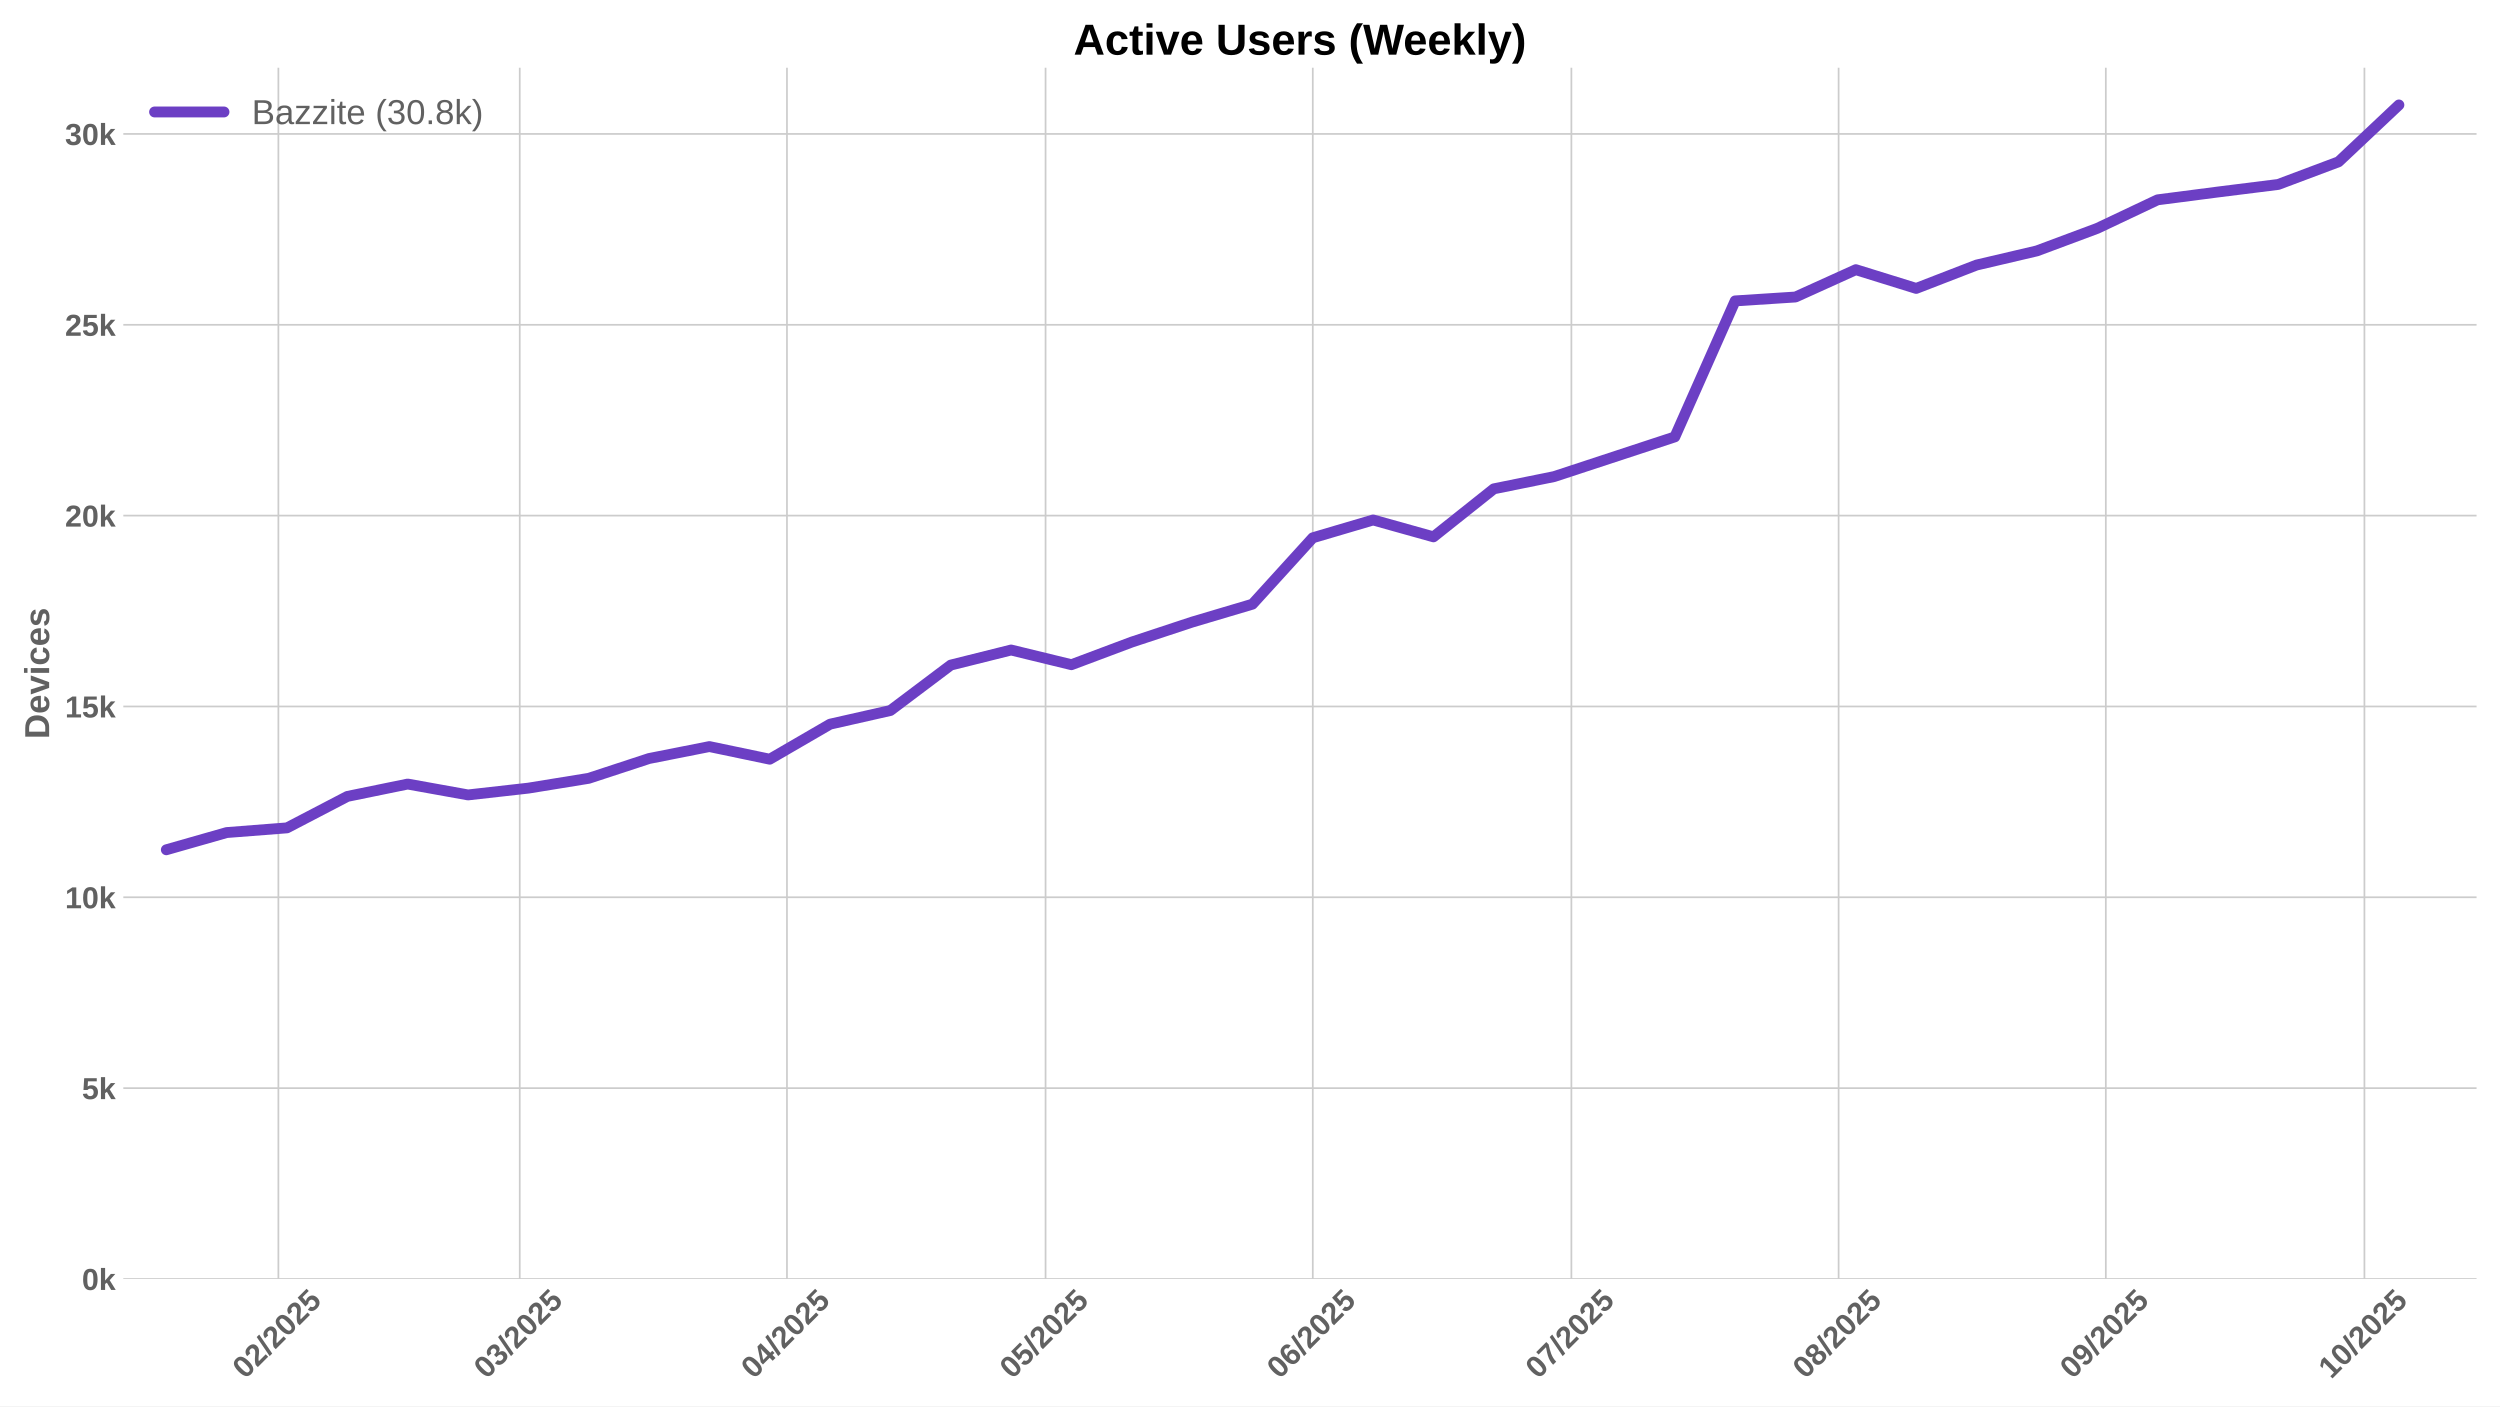
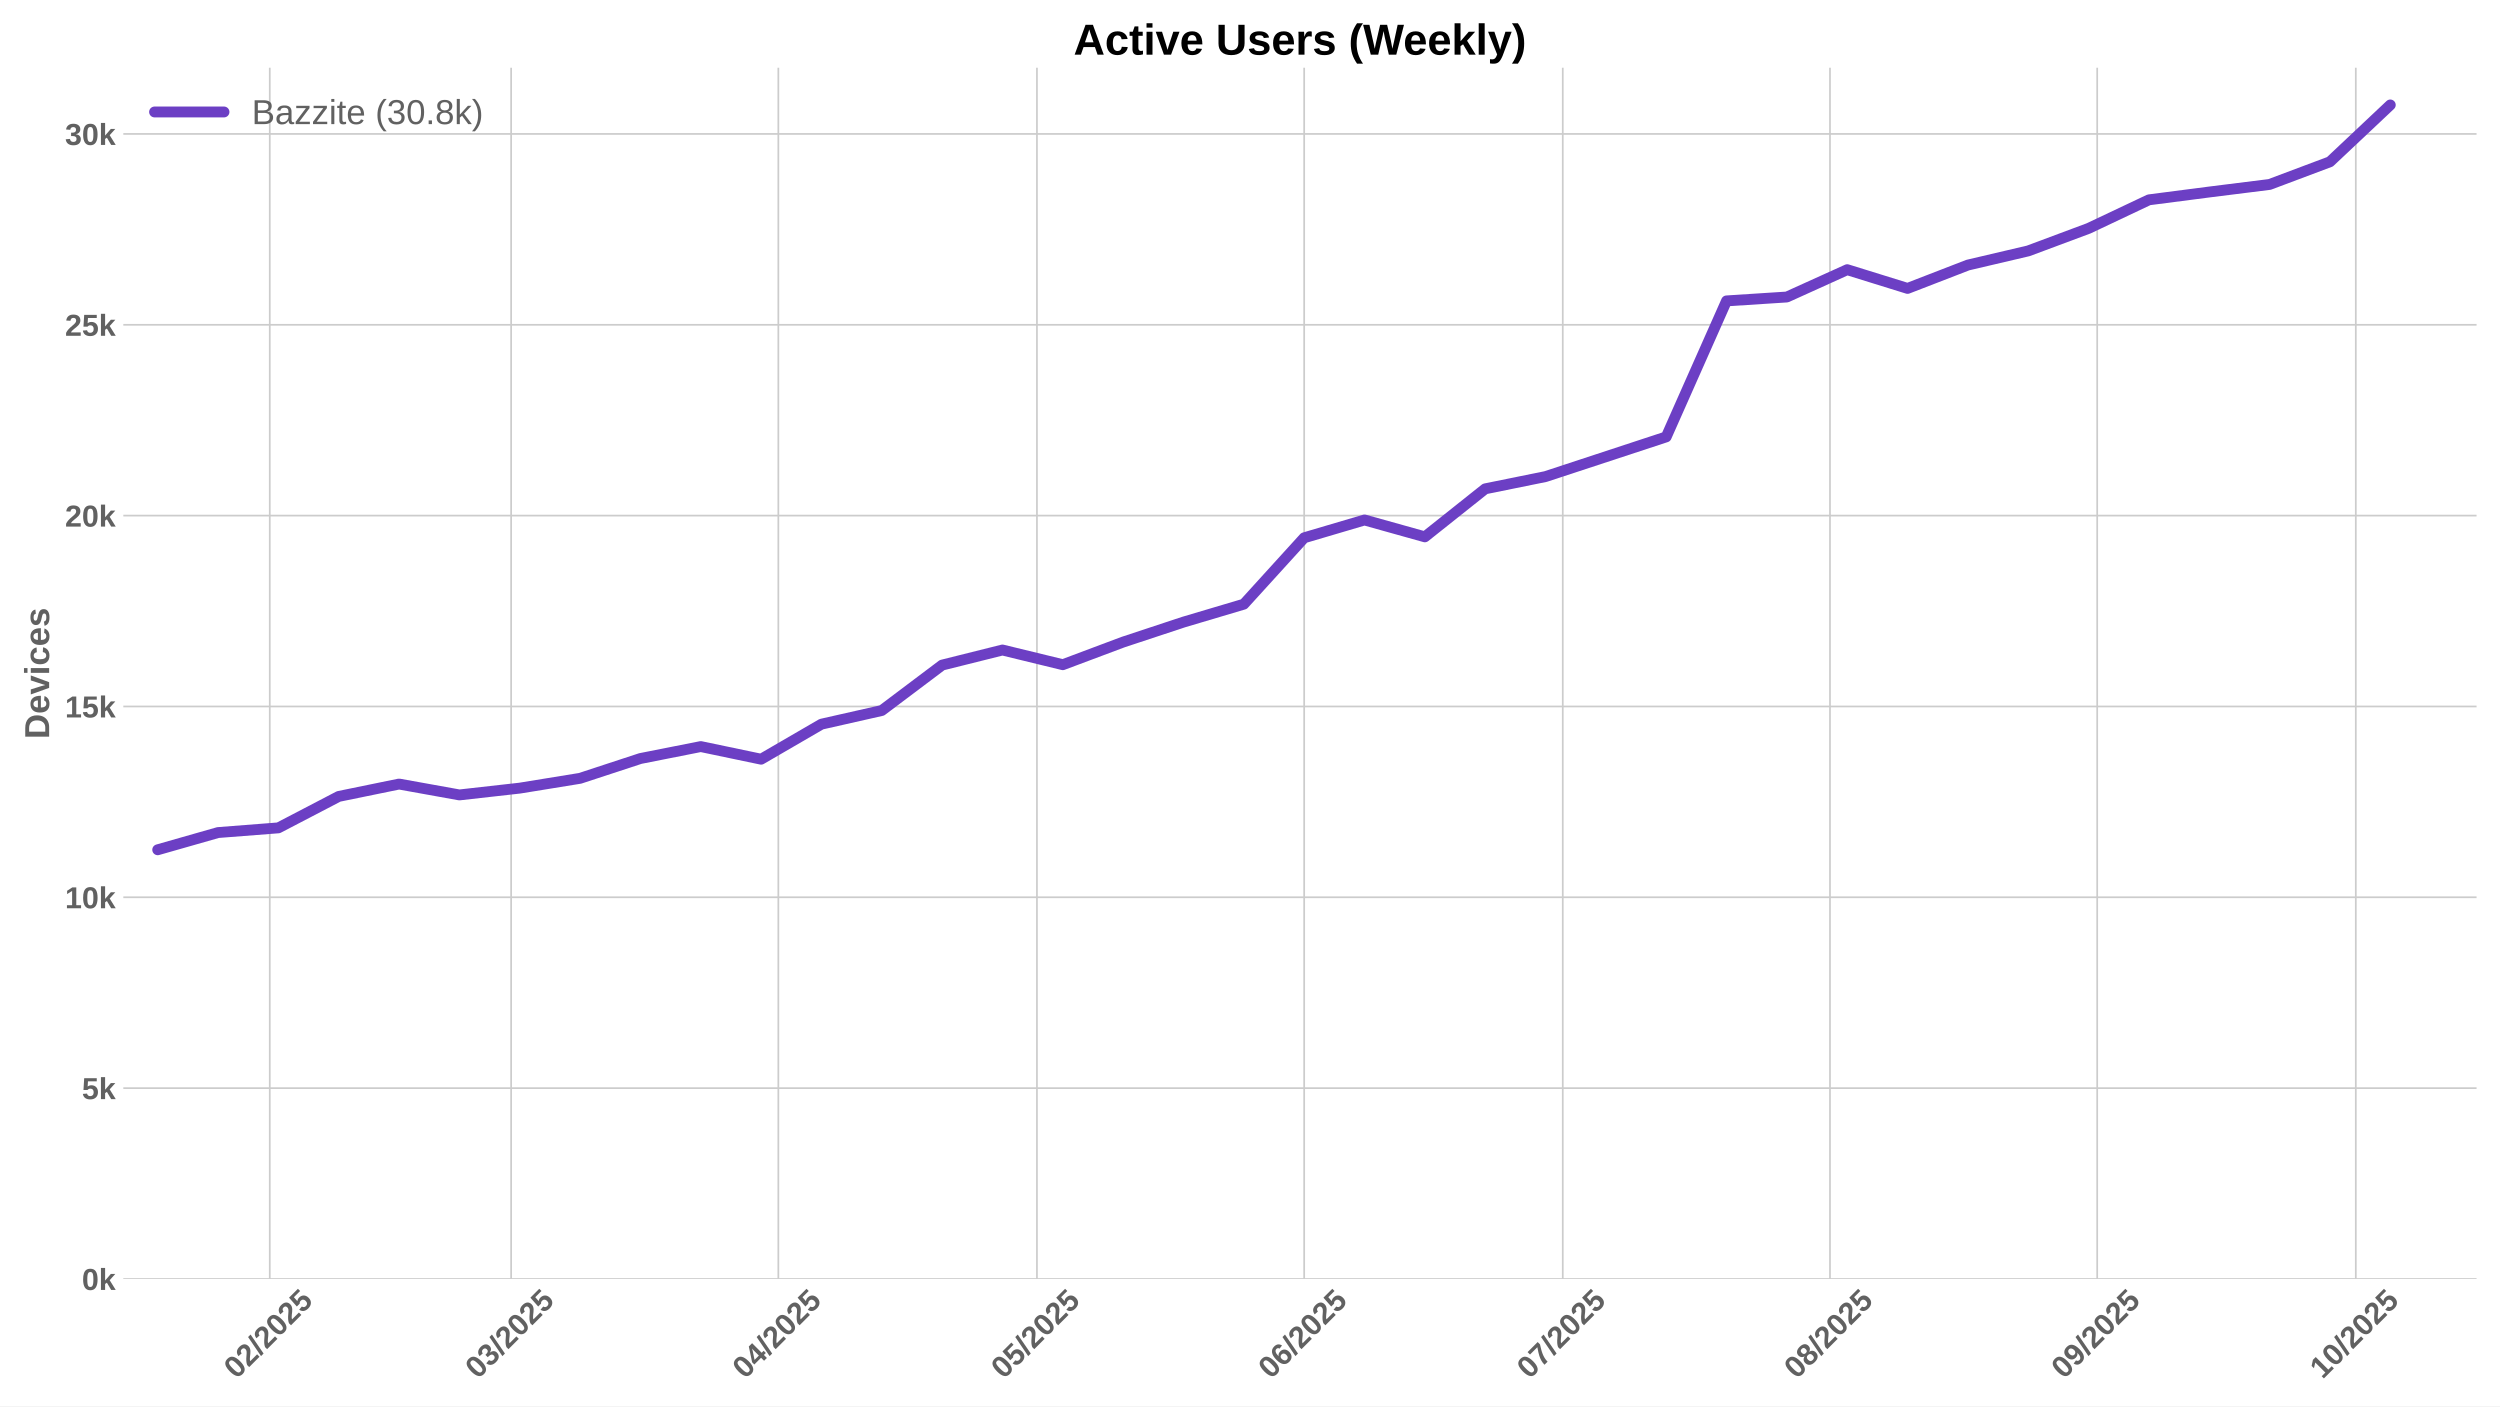
<svg xmlns="http://www.w3.org/2000/svg" xmlns:xlink="http://www.w3.org/1999/xlink" width="1152pt" height="648pt" viewBox="0 0 1152 648" version="1.1">
  <defs>
    <style type="text/css">*{stroke-linejoin: round; stroke-linecap: butt}</style>
  </defs>
  <g id="figure_1">
    <g id="patch_1">
      <path d="M 0 648  L 1152 648  L 1152 0  L 0 0  z " style="fill: #ffffff" />
    </g>
    <g id="axes_1">
      <g id="patch_2">
        <path d="M 56.82 589.343  L 1141.2 589.343  L 1141.2 31.2  L 56.82 31.2  z " style="fill: #ffffff" />
      </g>
      <g id="matplotlib.axis_1">
        <g id="xtick_1">
          <g id="line2d_1">
-             <path d="M 128.281 589.343  L 128.281 31.2  " clip-path="url(#pcdac3dd613)" style="fill: none; stroke: #cccccc; stroke-width: 0.8; stroke-linecap: round" />
+             <path d="M 124.308 589.343  L 124.308 31.2  " clip-path="url(#p6109879a67)" style="fill: none; stroke: #cccccc; stroke-width: 0.8; stroke-linecap: round" />
          </g>
          <g id="line2d_2" />
          <g id="text_1">
-             <g style="fill: #616161" transform="translate(112.9504 635.7977) rotate(-45) scale(0.14 -0.14)">
+             <g style="fill: #616161" transform="translate(108.9776 635.7977) rotate(-45) scale(0.14 -0.14)">
              <defs>
                <path id="LiberationSans-Bold-30" d="M 3297 2203  Q 3297 1088 2914 512  Q 2531 -63 1766 -63  Q 253 -63 253 2203  Q 253 2994 418 3494  Q 584 3994 915 4231  Q 1247 4469 1791 4469  Q 2572 4469 2934 3903  Q 3297 3338 3297 2203  z M 2416 2203  Q 2416 2813 2356 3150  Q 2297 3488 2165 3634  Q 2034 3781 1784 3781  Q 1519 3781 1383 3632  Q 1247 3484 1189 3148  Q 1131 2813 1131 2203  Q 1131 1600 1192 1261  Q 1253 922 1386 775  Q 1519 628 1772 628  Q 2022 628 2158 783  Q 2294 938 2355 1278  Q 2416 1619 2416 2203  z " transform="scale(0.015625)" />
                <path id="LiberationSans-Bold-32" d="M 222 0  L 222 609  Q 394 988 711 1347  Q 1028 1706 1509 2097  Q 1972 2472 2158 2715  Q 2344 2959 2344 3194  Q 2344 3769 1766 3769  Q 1484 3769 1336 3617  Q 1188 3466 1144 3163  L 259 3213  Q 334 3825 717 4147  Q 1100 4469 1759 4469  Q 2472 4469 2853 4144  Q 3234 3819 3234 3231  Q 3234 2922 3112 2672  Q 2991 2422 2800 2211  Q 2609 2000 2376 1815  Q 2144 1631 1925 1456  Q 1706 1281 1526 1103  Q 1347 925 1259 722  L 3303 722  L 3303 0  L 222 0  z " transform="scale(0.015625)" />
                <path id="LiberationSans-Bold-2f" d="M 63 -128  L 972 4638  L 1716 4638  L 822 -128  L 63 -128  z " transform="scale(0.015625)" />
                <path id="LiberationSans-Bold-35" d="M 3381 1466  Q 3381 766 2945 351  Q 2509 -63 1750 -63  Q 1088 -63 689 235  Q 291 534 197 1100  L 1075 1172  Q 1144 891 1319 762  Q 1494 634 1759 634  Q 2088 634 2283 843  Q 2478 1053 2478 1447  Q 2478 1794 2293 2001  Q 2109 2209 1778 2209  Q 1413 2209 1181 1925  L 325 1925  L 478 4403  L 3125 4403  L 3125 3750  L 1275 3750  L 1203 2638  Q 1522 2919 2000 2919  Q 2628 2919 3004 2528  Q 3381 2138 3381 1466  z " transform="scale(0.015625)" />
              </defs>
              <use xlink:href="#LiberationSans-Bold-30" />
              <use xlink:href="#LiberationSans-Bold-32" transform="translate(55.61523 0)" />
              <use xlink:href="#LiberationSans-Bold-2f" transform="translate(111.2305 0)" />
              <use xlink:href="#LiberationSans-Bold-32" transform="translate(139.0137 0)" />
              <use xlink:href="#LiberationSans-Bold-30" transform="translate(194.6289 0)" />
              <use xlink:href="#LiberationSans-Bold-32" transform="translate(250.2441 0)" />
              <use xlink:href="#LiberationSans-Bold-35" transform="translate(305.8594 0)" />
            </g>
          </g>
        </g>
        <g id="xtick_2">
          <g id="line2d_3">
-             <path d="M 239.499 589.343  L 239.499 31.2  " clip-path="url(#pcdac3dd613)" style="fill: none; stroke: #cccccc; stroke-width: 0.8; stroke-linecap: round" />
+             <path d="M 235.526 589.343  L 235.526 31.2  " clip-path="url(#p6109879a67)" style="fill: none; stroke: #cccccc; stroke-width: 0.8; stroke-linecap: round" />
          </g>
          <g id="line2d_4" />
          <g id="text_2">
-             <g style="fill: #616161" transform="translate(224.1688 635.7977) rotate(-45) scale(0.14 -0.14)">
+             <g style="fill: #616161" transform="translate(220.196 635.7977) rotate(-45) scale(0.14 -0.14)">
              <defs>
                <path id="LiberationSans-Bold-33" d="M 3328 1222  Q 3328 603 2922 265  Q 2516 -72 1766 -72  Q 1056 -72 637 254  Q 219 581 147 1197  L 1041 1275  Q 1125 641 1763 641  Q 2078 641 2253 797  Q 2428 953 2428 1275  Q 2428 1569 2215 1725  Q 2003 1881 1584 1881  L 1278 1881  L 1278 2591  L 1566 2591  Q 1944 2591 2134 2745  Q 2325 2900 2325 3188  Q 2325 3459 2173 3614  Q 2022 3769 1731 3769  Q 1459 3769 1292 3619  Q 1125 3469 1100 3194  L 222 3256  Q 291 3825 694 4147  Q 1097 4469 1747 4469  Q 2438 4469 2827 4158  Q 3216 3847 3216 3297  Q 3216 2884 2973 2618  Q 2731 2353 2275 2266  L 2275 2253  Q 2781 2194 3054 1920  Q 3328 1647 3328 1222  z " transform="scale(0.015625)" />
              </defs>
              <use xlink:href="#LiberationSans-Bold-30" />
              <use xlink:href="#LiberationSans-Bold-33" transform="translate(55.61523 0)" />
              <use xlink:href="#LiberationSans-Bold-2f" transform="translate(111.2305 0)" />
              <use xlink:href="#LiberationSans-Bold-32" transform="translate(139.0137 0)" />
              <use xlink:href="#LiberationSans-Bold-30" transform="translate(194.6289 0)" />
              <use xlink:href="#LiberationSans-Bold-32" transform="translate(250.2441 0)" />
              <use xlink:href="#LiberationSans-Bold-35" transform="translate(305.8594 0)" />
            </g>
          </g>
        </g>
        <g id="xtick_3">
          <g id="line2d_5">
-             <path d="M 362.634 589.343  L 362.634 31.2  " clip-path="url(#pcdac3dd613)" style="fill: none; stroke: #cccccc; stroke-width: 0.8; stroke-linecap: round" />
+             <path d="M 358.661 589.343  L 358.661 31.2  " clip-path="url(#p6109879a67)" style="fill: none; stroke: #cccccc; stroke-width: 0.8; stroke-linecap: round" />
          </g>
          <g id="line2d_6" />
          <g id="text_3">
-             <g style="fill: #616161" transform="translate(347.3036 635.7977) rotate(-45) scale(0.14 -0.14)">
+             <g style="fill: #616161" transform="translate(343.3307 635.7977) rotate(-45) scale(0.14 -0.14)">
              <defs>
                <path id="LiberationSans-Bold-34" d="M 2938 897  L 2938 0  L 2100 0  L 2100 897  L 97 897  L 97 1556  L 1956 4403  L 2938 4403  L 2938 1550  L 3525 1550  L 3525 897  L 2938 897  z M 2100 2991  Q 2100 3159 2111 3356  Q 2122 3553 2128 3609  Q 2047 3434 1834 3103  L 813 1550  L 2100 1550  L 2100 2991  z " transform="scale(0.015625)" />
              </defs>
              <use xlink:href="#LiberationSans-Bold-30" />
              <use xlink:href="#LiberationSans-Bold-34" transform="translate(55.61523 0)" />
              <use xlink:href="#LiberationSans-Bold-2f" transform="translate(111.2305 0)" />
              <use xlink:href="#LiberationSans-Bold-32" transform="translate(139.0137 0)" />
              <use xlink:href="#LiberationSans-Bold-30" transform="translate(194.6289 0)" />
              <use xlink:href="#LiberationSans-Bold-32" transform="translate(250.2441 0)" />
              <use xlink:href="#LiberationSans-Bold-35" transform="translate(305.8594 0)" />
            </g>
          </g>
        </g>
        <g id="xtick_4">
          <g id="line2d_7">
-             <path d="M 481.796 589.343  L 481.796 31.2  " clip-path="url(#pcdac3dd613)" style="fill: none; stroke: #cccccc; stroke-width: 0.8; stroke-linecap: round" />
+             <path d="M 477.824 589.343  L 477.824 31.2  " clip-path="url(#p6109879a67)" style="fill: none; stroke: #cccccc; stroke-width: 0.8; stroke-linecap: round" />
          </g>
          <g id="line2d_8" />
          <g id="text_4">
-             <g style="fill: #616161" transform="translate(466.4662 635.7977) rotate(-45) scale(0.14 -0.14)">
+             <g style="fill: #616161" transform="translate(462.4934 635.7977) rotate(-45) scale(0.14 -0.14)">
              <use xlink:href="#LiberationSans-Bold-30" />
              <use xlink:href="#LiberationSans-Bold-35" transform="translate(55.61523 0)" />
              <use xlink:href="#LiberationSans-Bold-2f" transform="translate(111.2305 0)" />
              <use xlink:href="#LiberationSans-Bold-32" transform="translate(139.0137 0)" />
              <use xlink:href="#LiberationSans-Bold-30" transform="translate(194.6289 0)" />
              <use xlink:href="#LiberationSans-Bold-32" transform="translate(250.2441 0)" />
              <use xlink:href="#LiberationSans-Bold-35" transform="translate(305.8594 0)" />
            </g>
          </g>
        </g>
        <g id="xtick_5">
          <g id="line2d_9">
-             <path d="M 604.931 589.343  L 604.931 31.2  " clip-path="url(#pcdac3dd613)" style="fill: none; stroke: #cccccc; stroke-width: 0.8; stroke-linecap: round" />
+             <path d="M 600.958 589.343  L 600.958 31.2  " clip-path="url(#p6109879a67)" style="fill: none; stroke: #cccccc; stroke-width: 0.8; stroke-linecap: round" />
          </g>
          <g id="line2d_10" />
          <g id="text_5">
-             <g style="fill: #616161" transform="translate(589.6009 635.7977) rotate(-45) scale(0.14 -0.14)">
+             <g style="fill: #616161" transform="translate(585.6281 635.7977) rotate(-45) scale(0.14 -0.14)">
              <defs>
                <path id="LiberationSans-Bold-36" d="M 3328 1441  Q 3328 738 2934 337  Q 2541 -63 1847 -63  Q 1069 -63 651 482  Q 234 1028 234 2100  Q 234 3278 657 3873  Q 1081 4469 1869 4469  Q 2428 4469 2751 4222  Q 3075 3975 3209 3456  L 2381 3341  Q 2263 3775 1850 3775  Q 1497 3775 1295 3422  Q 1094 3069 1094 2350  Q 1234 2584 1484 2709  Q 1734 2834 2050 2834  Q 2641 2834 2984 2459  Q 3328 2084 3328 1441  z M 2447 1416  Q 2447 1791 2273 1989  Q 2100 2188 1797 2188  Q 1506 2188 1331 2002  Q 1156 1816 1156 1509  Q 1156 1125 1339 873  Q 1522 622 1819 622  Q 2116 622 2281 833  Q 2447 1044 2447 1416  z " transform="scale(0.015625)" />
              </defs>
              <use xlink:href="#LiberationSans-Bold-30" />
              <use xlink:href="#LiberationSans-Bold-36" transform="translate(55.61523 0)" />
              <use xlink:href="#LiberationSans-Bold-2f" transform="translate(111.2305 0)" />
              <use xlink:href="#LiberationSans-Bold-32" transform="translate(139.0137 0)" />
              <use xlink:href="#LiberationSans-Bold-30" transform="translate(194.6289 0)" />
              <use xlink:href="#LiberationSans-Bold-32" transform="translate(250.2441 0)" />
              <use xlink:href="#LiberationSans-Bold-35" transform="translate(305.8594 0)" />
            </g>
          </g>
        </g>
        <g id="xtick_6">
          <g id="line2d_11">
-             <path d="M 724.094 589.343  L 724.094 31.2  " clip-path="url(#pcdac3dd613)" style="fill: none; stroke: #cccccc; stroke-width: 0.8; stroke-linecap: round" />
+             <path d="M 720.121 589.343  L 720.121 31.2  " clip-path="url(#p6109879a67)" style="fill: none; stroke: #cccccc; stroke-width: 0.8; stroke-linecap: round" />
          </g>
          <g id="line2d_12" />
          <g id="text_6">
-             <g style="fill: #616161" transform="translate(708.7636 635.7977) rotate(-45) scale(0.14 -0.14)">
+             <g style="fill: #616161" transform="translate(704.7907 635.7977) rotate(-45) scale(0.14 -0.14)">
              <defs>
                <path id="LiberationSans-Bold-37" d="M 3278 3706  Q 2981 3238 2717 2797  Q 2453 2356 2256 1911  Q 2059 1466 1945 995  Q 1831 525 1831 0  L 916 0  Q 916 550 1059 1064  Q 1203 1578 1475 2111  Q 1747 2644 2463 3681  L 275 3681  L 275 4403  L 3278 4403  L 3278 3706  z " transform="scale(0.015625)" />
              </defs>
              <use xlink:href="#LiberationSans-Bold-30" />
              <use xlink:href="#LiberationSans-Bold-37" transform="translate(55.61523 0)" />
              <use xlink:href="#LiberationSans-Bold-2f" transform="translate(111.2305 0)" />
              <use xlink:href="#LiberationSans-Bold-32" transform="translate(139.0137 0)" />
              <use xlink:href="#LiberationSans-Bold-30" transform="translate(194.6289 0)" />
              <use xlink:href="#LiberationSans-Bold-32" transform="translate(250.2441 0)" />
              <use xlink:href="#LiberationSans-Bold-35" transform="translate(305.8594 0)" />
            </g>
          </g>
        </g>
        <g id="xtick_7">
          <g id="line2d_13">
-             <path d="M 847.229 589.343  L 847.229 31.2  " clip-path="url(#pcdac3dd613)" style="fill: none; stroke: #cccccc; stroke-width: 0.8; stroke-linecap: round" />
+             <path d="M 843.256 589.343  L 843.256 31.2  " clip-path="url(#p6109879a67)" style="fill: none; stroke: #cccccc; stroke-width: 0.8; stroke-linecap: round" />
          </g>
          <g id="line2d_14" />
          <g id="text_7">
-             <g style="fill: #616161" transform="translate(831.8983 635.7977) rotate(-45) scale(0.14 -0.14)">
+             <g style="fill: #616161" transform="translate(827.9255 635.7977) rotate(-45) scale(0.14 -0.14)">
              <defs>
                <path id="LiberationSans-Bold-38" d="M 3363 1241  Q 3363 622 2953 279  Q 2544 -63 1784 -63  Q 1031 -63 617 278  Q 203 619 203 1234  Q 203 1656 447 1945  Q 691 2234 1100 2303  L 1100 2316  Q 744 2394 525 2669  Q 306 2944 306 3303  Q 306 3844 689 4156  Q 1072 4469 1772 4469  Q 2488 4469 2870 4164  Q 3253 3859 3253 3297  Q 3253 2938 3036 2666  Q 2819 2394 2453 2322  L 2453 2309  Q 2878 2241 3120 1961  Q 3363 1681 3363 1241  z M 2350 3250  Q 2350 3563 2206 3708  Q 2063 3853 1772 3853  Q 1203 3853 1203 3250  Q 1203 2619 1778 2619  Q 2066 2619 2208 2766  Q 2350 2913 2350 3250  z M 2453 1313  Q 2453 2003 1766 2003  Q 1447 2003 1276 1822  Q 1106 1641 1106 1300  Q 1106 913 1275 734  Q 1444 556 1791 556  Q 2131 556 2292 734  Q 2453 913 2453 1313  z " transform="scale(0.015625)" />
              </defs>
              <use xlink:href="#LiberationSans-Bold-30" />
              <use xlink:href="#LiberationSans-Bold-38" transform="translate(55.61523 0)" />
              <use xlink:href="#LiberationSans-Bold-2f" transform="translate(111.2305 0)" />
              <use xlink:href="#LiberationSans-Bold-32" transform="translate(139.0137 0)" />
              <use xlink:href="#LiberationSans-Bold-30" transform="translate(194.6289 0)" />
              <use xlink:href="#LiberationSans-Bold-32" transform="translate(250.2441 0)" />
              <use xlink:href="#LiberationSans-Bold-35" transform="translate(305.8594 0)" />
            </g>
          </g>
        </g>
        <g id="xtick_8">
          <g id="line2d_15">
-             <path d="M 970.363 589.343  L 970.363 31.2  " clip-path="url(#pcdac3dd613)" style="fill: none; stroke: #cccccc; stroke-width: 0.8; stroke-linecap: round" />
+             <path d="M 966.39 589.343  L 966.39 31.2  " clip-path="url(#p6109879a67)" style="fill: none; stroke: #cccccc; stroke-width: 0.8; stroke-linecap: round" />
          </g>
          <g id="line2d_16" />
          <g id="text_8">
-             <g style="fill: #616161" transform="translate(955.033 635.7977) rotate(-45) scale(0.14 -0.14)">
+             <g style="fill: #616161" transform="translate(951.0602 635.7977) rotate(-45) scale(0.14 -0.14)">
              <defs>
                <path id="LiberationSans-Bold-39" d="M 3322 2272  Q 3322 1100 2894 518  Q 2466 -63 1678 -63  Q 1097 -63 767 185  Q 438 434 300 972  L 1125 1088  Q 1247 628 1688 628  Q 2056 628 2254 981  Q 2453 1334 2459 2028  Q 2341 1794 2070 1661  Q 1800 1528 1488 1528  Q 906 1528 564 1923  Q 222 2319 222 2994  Q 222 3688 623 4078  Q 1025 4469 1759 4469  Q 2550 4469 2936 3920  Q 3322 3372 3322 2272  z M 2394 2888  Q 2394 3297 2214 3539  Q 2034 3781 1738 3781  Q 1447 3781 1280 3570  Q 1113 3359 1113 2988  Q 1113 2622 1278 2401  Q 1444 2181 1741 2181  Q 2022 2181 2208 2373  Q 2394 2566 2394 2888  z " transform="scale(0.015625)" />
              </defs>
              <use xlink:href="#LiberationSans-Bold-30" />
              <use xlink:href="#LiberationSans-Bold-39" transform="translate(55.61523 0)" />
              <use xlink:href="#LiberationSans-Bold-2f" transform="translate(111.2305 0)" />
              <use xlink:href="#LiberationSans-Bold-32" transform="translate(139.0137 0)" />
              <use xlink:href="#LiberationSans-Bold-30" transform="translate(194.6289 0)" />
              <use xlink:href="#LiberationSans-Bold-32" transform="translate(250.2441 0)" />
              <use xlink:href="#LiberationSans-Bold-35" transform="translate(305.8594 0)" />
            </g>
          </g>
        </g>
        <g id="xtick_9">
          <g id="line2d_17">
-             <path d="M 1089.526 589.343  L 1089.526 31.2  " clip-path="url(#pcdac3dd613)" style="fill: none; stroke: #cccccc; stroke-width: 0.8; stroke-linecap: round" />
+             <path d="M 1085.553 589.343  L 1085.553 31.2  " clip-path="url(#p6109879a67)" style="fill: none; stroke: #cccccc; stroke-width: 0.8; stroke-linecap: round" />
          </g>
          <g id="line2d_18" />
          <g id="text_9">
-             <g style="fill: #616161" transform="translate(1074.196 635.7977) rotate(-45) scale(0.14 -0.14)">
+             <g style="fill: #616161" transform="translate(1070.223 635.7977) rotate(-45) scale(0.14 -0.14)">
              <defs>
                <path id="LiberationSans-Bold-31" d="M 403 0  L 403 653  L 1494 653  L 1494 3656  L 438 2997  L 438 3688  L 1541 4403  L 2372 4403  L 2372 653  L 3381 653  L 3381 0  L 403 0  z " transform="scale(0.015625)" />
              </defs>
              <use xlink:href="#LiberationSans-Bold-31" />
              <use xlink:href="#LiberationSans-Bold-30" transform="translate(55.61523 0)" />
              <use xlink:href="#LiberationSans-Bold-2f" transform="translate(111.2305 0)" />
              <use xlink:href="#LiberationSans-Bold-32" transform="translate(139.0137 0)" />
              <use xlink:href="#LiberationSans-Bold-30" transform="translate(194.6289 0)" />
              <use xlink:href="#LiberationSans-Bold-32" transform="translate(250.2441 0)" />
              <use xlink:href="#LiberationSans-Bold-35" transform="translate(305.8594 0)" />
            </g>
          </g>
        </g>
      </g>
      <g id="matplotlib.axis_2">
        <g id="ytick_1">
          <g id="line2d_19">
-             <path d="M 56.82 589.343  L 1141.2 589.343  " clip-path="url(#pcdac3dd613)" style="fill: none; stroke: #cccccc; stroke-width: 0.8; stroke-linecap: round" />
+             <path d="M 56.82 589.343  L 1141.2 589.343  " clip-path="url(#p6109879a67)" style="fill: none; stroke: #cccccc; stroke-width: 0.8; stroke-linecap: round" />
          </g>
          <g id="line2d_20" />
          <g id="text_10">
            <g style="fill: #616161" transform="translate(37.74938 594.416) scale(0.14 -0.14)">
              <defs>
                <path id="LiberationSans-Bold-6b" d="M 2606 0  L 1703 1531  L 1325 1269  L 1325 0  L 447 0  L 447 4638  L 1325 4638  L 1325 1981  L 2531 3381  L 3475 3381  L 2288 2063  L 3566 0  L 2606 0  z " transform="scale(0.015625)" />
              </defs>
              <use xlink:href="#LiberationSans-Bold-30" />
              <use xlink:href="#LiberationSans-Bold-6b" transform="translate(55.61523 0)" />
            </g>
          </g>
        </g>
        <g id="ytick_2">
          <g id="line2d_21">
-             <path d="M 56.82 501.407  L 1141.2 501.407  " clip-path="url(#pcdac3dd613)" style="fill: none; stroke: #cccccc; stroke-width: 0.8; stroke-linecap: round" />
+             <path d="M 56.82 501.407  L 1141.2 501.407  " clip-path="url(#p6109879a67)" style="fill: none; stroke: #cccccc; stroke-width: 0.8; stroke-linecap: round" />
          </g>
          <g id="line2d_22" />
          <g id="text_11">
            <g style="fill: #616161" transform="translate(37.74938 506.48) scale(0.14 -0.14)">
              <use xlink:href="#LiberationSans-Bold-35" />
              <use xlink:href="#LiberationSans-Bold-6b" transform="translate(55.61523 0)" />
            </g>
          </g>
        </g>
        <g id="ytick_3">
          <g id="line2d_23">
-             <path d="M 56.82 413.471  L 1141.2 413.471  " clip-path="url(#pcdac3dd613)" style="fill: none; stroke: #cccccc; stroke-width: 0.8; stroke-linecap: round" />
+             <path d="M 56.82 413.471  L 1141.2 413.471  " clip-path="url(#p6109879a67)" style="fill: none; stroke: #cccccc; stroke-width: 0.8; stroke-linecap: round" />
          </g>
          <g id="line2d_24" />
          <g id="text_12">
            <g style="fill: #616161" transform="translate(29.96406 418.5439) scale(0.14 -0.14)">
              <use xlink:href="#LiberationSans-Bold-31" />
              <use xlink:href="#LiberationSans-Bold-30" transform="translate(55.61523 0)" />
              <use xlink:href="#LiberationSans-Bold-6b" transform="translate(111.2305 0)" />
            </g>
          </g>
        </g>
        <g id="ytick_4">
          <g id="line2d_25">
-             <path d="M 56.82 325.535  L 1141.2 325.535  " clip-path="url(#pcdac3dd613)" style="fill: none; stroke: #cccccc; stroke-width: 0.8; stroke-linecap: round" />
+             <path d="M 56.82 325.535  L 1141.2 325.535  " clip-path="url(#p6109879a67)" style="fill: none; stroke: #cccccc; stroke-width: 0.8; stroke-linecap: round" />
          </g>
          <g id="line2d_26" />
          <g id="text_13">
            <g style="fill: #616161" transform="translate(29.96406 330.6079) scale(0.14 -0.14)">
              <use xlink:href="#LiberationSans-Bold-31" />
              <use xlink:href="#LiberationSans-Bold-35" transform="translate(55.61523 0)" />
              <use xlink:href="#LiberationSans-Bold-6b" transform="translate(111.2305 0)" />
            </g>
          </g>
        </g>
        <g id="ytick_5">
          <g id="line2d_27">
-             <path d="M 56.82 237.599  L 1141.2 237.599  " clip-path="url(#pcdac3dd613)" style="fill: none; stroke: #cccccc; stroke-width: 0.8; stroke-linecap: round" />
+             <path d="M 56.82 237.599  L 1141.2 237.599  " clip-path="url(#p6109879a67)" style="fill: none; stroke: #cccccc; stroke-width: 0.8; stroke-linecap: round" />
          </g>
          <g id="line2d_28" />
          <g id="text_14">
            <g style="fill: #616161" transform="translate(29.96406 242.6719) scale(0.14 -0.14)">
              <use xlink:href="#LiberationSans-Bold-32" />
              <use xlink:href="#LiberationSans-Bold-30" transform="translate(55.61523 0)" />
              <use xlink:href="#LiberationSans-Bold-6b" transform="translate(111.2305 0)" />
            </g>
          </g>
        </g>
        <g id="ytick_6">
          <g id="line2d_29">
-             <path d="M 56.82 149.663  L 1141.2 149.663  " clip-path="url(#pcdac3dd613)" style="fill: none; stroke: #cccccc; stroke-width: 0.8; stroke-linecap: round" />
+             <path d="M 56.82 149.663  L 1141.2 149.663  " clip-path="url(#p6109879a67)" style="fill: none; stroke: #cccccc; stroke-width: 0.8; stroke-linecap: round" />
          </g>
          <g id="line2d_30" />
          <g id="text_15">
            <g style="fill: #616161" transform="translate(29.96406 154.7358) scale(0.14 -0.14)">
              <use xlink:href="#LiberationSans-Bold-32" />
              <use xlink:href="#LiberationSans-Bold-35" transform="translate(55.61523 0)" />
              <use xlink:href="#LiberationSans-Bold-6b" transform="translate(111.2305 0)" />
            </g>
          </g>
        </g>
        <g id="ytick_7">
          <g id="line2d_31">
-             <path d="M 56.82 61.727  L 1141.2 61.727  " clip-path="url(#pcdac3dd613)" style="fill: none; stroke: #cccccc; stroke-width: 0.8; stroke-linecap: round" />
+             <path d="M 56.82 61.727  L 1141.2 61.727  " clip-path="url(#p6109879a67)" style="fill: none; stroke: #cccccc; stroke-width: 0.8; stroke-linecap: round" />
          </g>
          <g id="line2d_32" />
          <g id="text_16">
            <g style="fill: #616161" transform="translate(29.96406 66.79981) scale(0.14 -0.14)">
              <use xlink:href="#LiberationSans-Bold-33" />
              <use xlink:href="#LiberationSans-Bold-30" transform="translate(55.61523 0)" />
              <use xlink:href="#LiberationSans-Bold-6b" transform="translate(111.2305 0)" />
            </g>
          </g>
        </g>
        <g id="text_17">
          <g style="fill: #616161" transform="translate(22.64406 340.5153) rotate(-90) scale(0.16 -0.16)">
            <defs>
              <path id="LiberationSans-Bold-44" d="M 4353 2234  Q 4353 1553 4086 1045  Q 3819 538 3330 269  Q 2841 0 2209 0  L 428 0  L 428 4403  L 2022 4403  Q 3134 4403 3743 3842  Q 4353 3281 4353 2234  z M 3425 2234  Q 3425 2944 3056 3317  Q 2688 3691 2003 3691  L 1350 3691  L 1350 713  L 2131 713  Q 2725 713 3075 1122  Q 3425 1531 3425 2234  z " transform="scale(0.015625)" />
              <path id="LiberationSans-Bold-65" d="M 1831 -63  Q 1069 -63 659 389  Q 250 841 250 1706  Q 250 2544 665 2994  Q 1081 3444 1844 3444  Q 2572 3444 2956 2961  Q 3341 2478 3341 1547  L 3341 1522  L 1172 1522  Q 1172 1028 1355 776  Q 1538 525 1875 525  Q 2341 525 2463 928  L 3291 856  Q 2931 -63 1831 -63  z M 1831 2891  Q 1522 2891 1355 2675  Q 1188 2459 1178 2072  L 2491 2072  Q 2466 2481 2294 2686  Q 2122 2891 1831 2891  z " transform="scale(0.015625)" />
              <path id="LiberationSans-Bold-76" d="M 2284 0  L 1234 0  L 25 3381  L 953 3381  L 1544 1491  Q 1591 1334 1766 709  Q 1797 838 1894 1159  Q 1991 1481 2613 3381  L 3531 3381  L 2284 0  z " transform="scale(0.015625)" />
              <path id="LiberationSans-Bold-69" d="M 447 3991  L 447 4638  L 1325 4638  L 1325 3991  L 447 3991  z M 447 0  L 447 3381  L 1325 3381  L 1325 0  L 447 0  z " transform="scale(0.015625)" />
              <path id="LiberationSans-Bold-63" d="M 1856 -63  Q 1088 -63 669 395  Q 250 853 250 1672  Q 250 2509 672 2976  Q 1094 3444 1869 3444  Q 2466 3444 2856 3144  Q 3247 2844 3347 2316  L 2463 2272  Q 2425 2531 2275 2686  Q 2125 2841 1850 2841  Q 1172 2841 1172 1706  Q 1172 538 1863 538  Q 2113 538 2281 695  Q 2450 853 2491 1166  L 3372 1125  Q 3325 778 3123 506  Q 2922 234 2594 85  Q 2266 -63 1856 -63  z " transform="scale(0.015625)" />
              <path id="LiberationSans-Bold-73" d="M 3297 988  Q 3297 497 2895 217  Q 2494 -63 1784 -63  Q 1088 -63 717 157  Q 347 378 225 844  L 997 959  Q 1063 719 1223 619  Q 1384 519 1784 519  Q 2153 519 2322 612  Q 2491 706 2491 906  Q 2491 1069 2355 1164  Q 2219 1259 1894 1325  Q 1150 1472 890 1598  Q 631 1725 495 1926  Q 359 2128 359 2422  Q 359 2906 732 3176  Q 1106 3447 1791 3447  Q 2394 3447 2761 3212  Q 3128 2978 3219 2534  L 2441 2453  Q 2403 2659 2256 2761  Q 2109 2863 1791 2863  Q 1478 2863 1322 2783  Q 1166 2703 1166 2516  Q 1166 2369 1286 2283  Q 1406 2197 1691 2141  Q 2088 2059 2395 1973  Q 2703 1888 2889 1769  Q 3075 1650 3186 1464  Q 3297 1278 3297 988  z " transform="scale(0.015625)" />
            </defs>
            <use xlink:href="#LiberationSans-Bold-44" />
            <use xlink:href="#LiberationSans-Bold-65" transform="translate(72.2168 0)" />
            <use xlink:href="#LiberationSans-Bold-76" transform="translate(127.832 0)" />
            <use xlink:href="#LiberationSans-Bold-69" transform="translate(183.4473 0)" />
            <use xlink:href="#LiberationSans-Bold-63" transform="translate(211.2305 0)" />
            <use xlink:href="#LiberationSans-Bold-65" transform="translate(266.8457 0)" />
            <use xlink:href="#LiberationSans-Bold-73" transform="translate(322.4609 0)" />
          </g>
        </g>
      </g>
      <g id="line2d_33">
-         <path d="M 76.644 391.575  L 104.448 383.643  L 132.253 381.48  L 160.057 366.988  L 187.862 361.29  L 215.667 366.302  L 243.471 363.172  L 271.276 358.652  L 299.08 349.524  L 326.885 344.019  L 354.69 349.841  L 382.494 333.696  L 410.299 327.399  L 438.104 306.471  L 465.908 299.524  L 493.713 306.295  L 521.517 295.865  L 549.322 286.667  L 577.127 278.401  L 604.931 247.817  L 632.736 239.604  L 660.54 247.378  L 688.345 225.253  L 716.15 219.607  L 771.759 201.317  L 799.564 138.653  L 827.368 136.86  L 855.173 124.267  L 882.977 132.902  L 910.782 122.139  L 938.587 115.614  L 966.391 105.238  L 994.196 92.083  L 1022 88.477  L 1049.805 84.995  L 1077.61 74.548  L 1105.414 48.361  " clip-path="url(#pcdac3dd613)" style="fill: none; stroke: #6c3fc4; stroke-width: 5; stroke-linecap: round" />
+         <path d="M 72.671 391.575  L 100.475 383.643  L 128.28 381.48  L 156.085 366.988  L 183.889 361.29  L 211.694 366.302  L 239.498 363.172  L 267.303 358.652  L 295.108 349.524  L 322.912 344.019  L 350.717 349.841  L 378.521 333.696  L 406.326 327.399  L 434.131 306.471  L 461.935 299.524  L 489.74 306.295  L 517.545 295.865  L 545.349 286.667  L 573.154 278.401  L 600.958 247.817  L 628.763 239.604  L 656.568 247.378  L 684.372 225.253  L 712.177 219.607  L 767.786 201.317  L 795.591 138.653  L 823.395 136.86  L 851.2 124.267  L 879.005 132.902  L 906.809 122.139  L 934.614 115.614  L 962.418 105.238  L 990.223 92.083  L 1018.028 88.477  L 1045.832 84.995  L 1073.637 74.548  L 1101.441 48.361  " clip-path="url(#p6109879a67)" style="fill: none; stroke: #6c3fc4; stroke-width: 5; stroke-linecap: round" />
      </g>
      <g id="patch_3">
        <path d="M 56.82 589.343  L 56.82 31.2  " style="fill: none" />
      </g>
      <g id="patch_4">
        <path d="M 1141.2 589.343  L 1141.2 31.2  " style="fill: none" />
      </g>
      <g id="patch_5">
        <path d="M 56.82 589.343  L 1141.2 589.343  " style="fill: none" />
      </g>
      <g id="patch_6">
        <path d="M 56.82 31.2  L 1141.2 31.2  " style="fill: none" />
      </g>
      <g id="text_18">
        <g transform="translate(494.6991 25.2) scale(0.2 -0.2)">
          <defs>
            <path id="LiberationSans-Bold-41" d="M 3541 0  L 3150 1125  L 1472 1125  L 1081 0  L 159 0  L 1766 4403  L 2853 4403  L 4453 0  L 3541 0  z M 2309 3725  L 2291 3656  Q 2259 3544 2215 3400  Q 2172 3256 1678 1819  L 2944 1819  L 2509 3084  L 2375 3509  L 2309 3725  z " transform="scale(0.015625)" />
            <path id="LiberationSans-Bold-74" d="M 1313 -56  Q 925 -56 715 155  Q 506 366 506 794  L 506 2788  L 78 2788  L 78 3381  L 550 3381  L 825 4175  L 1375 4175  L 1375 3381  L 2016 3381  L 2016 2788  L 1375 2788  L 1375 1031  Q 1375 784 1469 667  Q 1563 550 1759 550  Q 1863 550 2053 594  L 2053 50  Q 1728 -56 1313 -56  z " transform="scale(0.015625)" />
            <path id="LiberationSans-Bold-20" transform="scale(0.015625)" />
            <path id="LiberationSans-Bold-55" d="M 2259 -63  Q 1350 -63 867 381  Q 384 825 384 1650  L 384 4403  L 1306 4403  L 1306 1722  Q 1306 1200 1554 929  Q 1803 659 2284 659  Q 2778 659 3043 942  Q 3309 1225 3309 1753  L 3309 4403  L 4231 4403  L 4231 1697  Q 4231 859 3714 398  Q 3197 -63 2259 -63  z " transform="scale(0.015625)" />
            <path id="LiberationSans-Bold-72" d="M 447 0  L 447 2588  Q 447 2866 439 3052  Q 431 3238 422 3381  L 1259 3381  Q 1269 3325 1284 3039  Q 1300 2753 1300 2659  L 1313 2659  Q 1441 3016 1541 3161  Q 1641 3306 1778 3376  Q 1916 3447 2122 3447  Q 2291 3447 2394 3400  L 2394 2666  Q 2181 2713 2019 2713  Q 1691 2713 1508 2447  Q 1325 2181 1325 1659  L 1325 0  L 447 0  z " transform="scale(0.015625)" />
            <path id="LiberationSans-Bold-28" d="M 1247 -1328  Q 756 -622 537 81  Q 319 784 319 1659  Q 319 2531 537 3232  Q 756 3934 1247 4638  L 2125 4638  Q 1631 3925 1407 3219  Q 1184 2513 1184 1656  Q 1184 803 1406 101  Q 1628 -600 2125 -1328  L 1247 -1328  z " transform="scale(0.015625)" />
            <path id="LiberationSans-Bold-57" d="M 4897 0  L 3803 0  L 3206 2547  Q 3097 2997 3022 3488  Q 2947 3078 2900 2864  Q 2853 2650 2234 0  L 1141 0  L 6 4403  L 941 4403  L 1578 1559  L 1722 872  Q 1809 1306 1892 1701  Q 1975 2097 2516 4403  L 3547 4403  L 4103 2059  Q 4169 1797 4325 872  L 4403 1234  L 4569 1953  L 5100 4403  L 6034 4403  L 4897 0  z " transform="scale(0.015625)" />
            <path id="LiberationSans-Bold-6c" d="M 447 0  L 447 4638  L 1325 4638  L 1325 0  L 447 0  z " transform="scale(0.015625)" />
            <path id="LiberationSans-Bold-79" d="M 884 -1328  Q 569 -1328 331 -1288  L 331 -663  Q 497 -688 634 -688  Q 822 -688 945 -628  Q 1069 -569 1167 -431  Q 1266 -294 1388 34  L 50 3381  L 978 3381  L 1509 1797  Q 1634 1456 1825 753  L 1903 1050  L 2106 1784  L 2606 3381  L 3525 3381  L 2188 -178  Q 1919 -828 1630 -1078  Q 1341 -1328 884 -1328  z " transform="scale(0.015625)" />
            <path id="LiberationSans-Bold-29" d="M 6 -1328  Q 506 -597 726 101  Q 947 800 947 1656  Q 947 2516 722 3223  Q 497 3931 6 4638  L 884 4638  Q 1378 3928 1595 3225  Q 1813 2522 1813 1659  Q 1813 791 1595 87  Q 1378 -616 884 -1328  L 6 -1328  z " transform="scale(0.015625)" />
          </defs>
          <use xlink:href="#LiberationSans-Bold-41" />
          <use xlink:href="#LiberationSans-Bold-63" transform="translate(72.2168 0)" />
          <use xlink:href="#LiberationSans-Bold-74" transform="translate(127.832 0)" />
          <use xlink:href="#LiberationSans-Bold-69" transform="translate(161.1328 0)" />
          <use xlink:href="#LiberationSans-Bold-76" transform="translate(188.916 0)" />
          <use xlink:href="#LiberationSans-Bold-65" transform="translate(244.5312 0)" />
          <use xlink:href="#LiberationSans-Bold-20" transform="translate(300.1465 0)" />
          <use xlink:href="#LiberationSans-Bold-55" transform="translate(327.9297 0)" />
          <use xlink:href="#LiberationSans-Bold-73" transform="translate(400.1465 0)" />
          <use xlink:href="#LiberationSans-Bold-65" transform="translate(455.7617 0)" />
          <use xlink:href="#LiberationSans-Bold-72" transform="translate(511.377 0)" />
          <use xlink:href="#LiberationSans-Bold-73" transform="translate(550.293 0)" />
          <use xlink:href="#LiberationSans-Bold-20" transform="translate(605.9082 0)" />
          <use xlink:href="#LiberationSans-Bold-28" transform="translate(633.6914 0)" />
          <use xlink:href="#LiberationSans-Bold-57" transform="translate(666.9922 0)" />
          <use xlink:href="#LiberationSans-Bold-65" transform="translate(759.627 0)" />
          <use xlink:href="#LiberationSans-Bold-65" transform="translate(815.2422 0)" />
          <use xlink:href="#LiberationSans-Bold-6b" transform="translate(870.8574 0)" />
          <use xlink:href="#LiberationSans-Bold-6c" transform="translate(926.4727 0)" />
          <use xlink:href="#LiberationSans-Bold-79" transform="translate(954.2559 0)" />
          <use xlink:href="#LiberationSans-Bold-29" transform="translate(1009.871 0)" />
        </g>
      </g>
      <g id="legend_1">
        <g id="line2d_34">
          <path d="M 71.22 51.595  L 87.22 51.595  L 103.22 51.595  " style="fill: none; stroke: #6c3fc4; stroke-width: 5; stroke-linecap: round" />
        </g>
        <g id="text_19">
          <g style="fill: #616161" transform="translate(116.02 57.195) scale(0.16 -0.16)">
            <defs>
              <path id="LiberationSans-42" d="M 3931 1241  Q 3931 653 3503 326  Q 3075 0 2313 0  L 525 0  L 525 4403  L 2125 4403  Q 3675 4403 3675 3334  Q 3675 2944 3456 2678  Q 3238 2413 2838 2322  Q 3363 2259 3647 1970  Q 3931 1681 3931 1241  z M 3075 3263  Q 3075 3619 2831 3772  Q 2588 3925 2125 3925  L 1122 3925  L 1122 2531  L 2125 2531  Q 2603 2531 2839 2711  Q 3075 2891 3075 3263  z M 3328 1288  Q 3328 2066 2234 2066  L 1122 2066  L 1122 478  L 2281 478  Q 2828 478 3078 681  Q 3328 884 3328 1288  z " transform="scale(0.015625)" />
              <path id="LiberationSans-61" d="M 1294 -63  Q 784 -63 528 206  Q 272 475 272 944  Q 272 1469 617 1750  Q 963 2031 1731 2050  L 2491 2063  L 2491 2247  Q 2491 2659 2316 2837  Q 2141 3016 1766 3016  Q 1388 3016 1216 2887  Q 1044 2759 1009 2478  L 422 2531  Q 566 3444 1778 3444  Q 2416 3444 2737 3151  Q 3059 2859 3059 2306  L 3059 850  Q 3059 600 3125 473  Q 3191 347 3375 347  Q 3456 347 3559 369  L 3559 19  Q 3347 -31 3125 -31  Q 2813 -31 2670 133  Q 2528 297 2509 647  L 2491 647  Q 2275 259 1989 98  Q 1703 -63 1294 -63  z M 1422 359  Q 1731 359 1972 500  Q 2213 641 2352 886  Q 2491 1131 2491 1391  L 2491 1669  L 1875 1656  Q 1478 1650 1273 1575  Q 1069 1500 959 1344  Q 850 1188 850 934  Q 850 659 998 509  Q 1147 359 1422 359  z " transform="scale(0.015625)" />
              <path id="LiberationSans-7a" d="M 259 0  L 259 428  L 2150 2947  L 366 2947  L 366 3381  L 2816 3381  L 2816 2953  L 922 434  L 2881 434  L 2881 0  L 259 0  z " transform="scale(0.015625)" />
              <path id="LiberationSans-69" d="M 428 4100  L 428 4638  L 991 4638  L 991 4100  L 428 4100  z M 428 0  L 428 3381  L 991 3381  L 991 0  L 428 0  z " transform="scale(0.015625)" />
              <path id="LiberationSans-74" d="M 1731 25  Q 1453 -50 1163 -50  Q 488 -50 488 716  L 488 2972  L 97 2972  L 97 3381  L 509 3381  L 675 4138  L 1050 4138  L 1050 3381  L 1675 3381  L 1675 2972  L 1050 2972  L 1050 838  Q 1050 594 1129 495  Q 1209 397 1406 397  Q 1519 397 1731 441  L 1731 25  z " transform="scale(0.015625)" />
              <path id="LiberationSans-65" d="M 863 1572  Q 863 991 1103 675  Q 1344 359 1806 359  Q 2172 359 2392 506  Q 2613 653 2691 878  L 3184 738  Q 2881 -63 1806 -63  Q 1056 -63 664 384  Q 272 831 272 1713  Q 272 2550 664 2997  Q 1056 3444 1784 3444  Q 3275 3444 3275 1647  L 3275 1572  L 863 1572  z M 2694 2003  Q 2647 2538 2422 2783  Q 2197 3028 1775 3028  Q 1366 3028 1127 2754  Q 888 2481 869 2003  L 2694 2003  z " transform="scale(0.015625)" />
              <path id="LiberationSans-20" transform="scale(0.015625)" />
              <path id="LiberationSans-28" d="M 397 1663  Q 397 2566 680 3284  Q 963 4003 1550 4638  L 2094 4638  Q 1509 3988 1236 3256  Q 963 2525 963 1656  Q 963 791 1233 62  Q 1503 -666 2094 -1325  L 1550 -1325  Q 959 -688 678 32  Q 397 753 397 1650  L 397 1663  z " transform="scale(0.015625)" />
              <path id="LiberationSans-33" d="M 3278 1216  Q 3278 606 2890 271  Q 2503 -63 1784 -63  Q 1116 -63 717 239  Q 319 541 244 1131  L 825 1184  Q 938 403 1784 403  Q 2209 403 2451 612  Q 2694 822 2694 1234  Q 2694 1594 2417 1795  Q 2141 1997 1619 1997  L 1300 1997  L 1300 2484  L 1606 2484  Q 2069 2484 2323 2686  Q 2578 2888 2578 3244  Q 2578 3597 2370 3801  Q 2163 4006 1753 4006  Q 1381 4006 1151 3815  Q 922 3625 884 3278  L 319 3322  Q 381 3863 767 4166  Q 1153 4469 1759 4469  Q 2422 4469 2789 4161  Q 3156 3853 3156 3303  Q 3156 2881 2920 2617  Q 2684 2353 2234 2259  L 2234 2247  Q 2728 2194 3003 1916  Q 3278 1638 3278 1216  z " transform="scale(0.015625)" />
              <path id="LiberationSans-30" d="M 3309 2203  Q 3309 1100 2920 518  Q 2531 -63 1772 -63  Q 1013 -63 631 515  Q 250 1094 250 2203  Q 250 3338 620 3903  Q 991 4469 1791 4469  Q 2569 4469 2939 3897  Q 3309 3325 3309 2203  z M 2738 2203  Q 2738 3156 2517 3584  Q 2297 4013 1791 4013  Q 1272 4013 1045 3591  Q 819 3169 819 2203  Q 819 1266 1048 831  Q 1278 397 1778 397  Q 2275 397 2506 840  Q 2738 1284 2738 2203  z " transform="scale(0.015625)" />
              <path id="LiberationSans-2e" d="M 584 0  L 584 684  L 1194 684  L 1194 0  L 584 0  z " transform="scale(0.015625)" />
              <path id="LiberationSans-38" d="M 3281 1228  Q 3281 619 2893 278  Q 2506 -63 1781 -63  Q 1075 -63 676 271  Q 278 606 278 1222  Q 278 1653 525 1947  Q 772 2241 1156 2303  L 1156 2316  Q 797 2400 589 2681  Q 381 2963 381 3341  Q 381 3844 757 4156  Q 1134 4469 1769 4469  Q 2419 4469 2795 4162  Q 3172 3856 3172 3334  Q 3172 2956 2962 2675  Q 2753 2394 2391 2322  L 2391 2309  Q 2813 2241 3047 1952  Q 3281 1663 3281 1228  z M 2588 3303  Q 2588 4050 1769 4050  Q 1372 4050 1164 3862  Q 956 3675 956 3303  Q 956 2925 1170 2726  Q 1384 2528 1775 2528  Q 2172 2528 2380 2711  Q 2588 2894 2588 3303  z M 2697 1281  Q 2697 1691 2453 1898  Q 2209 2106 1769 2106  Q 1341 2106 1100 1882  Q 859 1659 859 1269  Q 859 359 1788 359  Q 2247 359 2472 579  Q 2697 800 2697 1281  z " transform="scale(0.015625)" />
              <path id="LiberationSans-6b" d="M 2550 0  L 1406 1544  L 994 1203  L 994 0  L 431 0  L 431 4638  L 994 4638  L 994 1741  L 2478 3381  L 3138 3381  L 1766 1928  L 3209 0  L 2550 0  z " transform="scale(0.015625)" />
              <path id="LiberationSans-29" d="M 1734 1650  Q 1734 747 1451 28  Q 1169 -691 581 -1325  L 38 -1325  Q 625 -669 897 57  Q 1169 784 1169 1656  Q 1169 2528 895 3256  Q 622 3984 38 4638  L 581 4638  Q 1172 4000 1453 3279  Q 1734 2559 1734 1663  L 1734 1650  z " transform="scale(0.015625)" />
            </defs>
            <use xlink:href="#LiberationSans-42" />
            <use xlink:href="#LiberationSans-61" transform="translate(66.69922 0)" />
            <use xlink:href="#LiberationSans-7a" transform="translate(122.3145 0)" />
            <use xlink:href="#LiberationSans-7a" transform="translate(172.3145 0)" />
            <use xlink:href="#LiberationSans-69" transform="translate(222.3145 0)" />
            <use xlink:href="#LiberationSans-74" transform="translate(244.5312 0)" />
            <use xlink:href="#LiberationSans-65" transform="translate(272.3145 0)" />
            <use xlink:href="#LiberationSans-20" transform="translate(327.9297 0)" />
            <use xlink:href="#LiberationSans-28" transform="translate(355.7129 0)" />
            <use xlink:href="#LiberationSans-33" transform="translate(389.0137 0)" />
            <use xlink:href="#LiberationSans-30" transform="translate(444.6289 0)" />
            <use xlink:href="#LiberationSans-2e" transform="translate(500.2441 0)" />
            <use xlink:href="#LiberationSans-38" transform="translate(528.0273 0)" />
            <use xlink:href="#LiberationSans-6b" transform="translate(583.6426 0)" />
            <use xlink:href="#LiberationSans-29" transform="translate(633.6426 0)" />
          </g>
        </g>
      </g>
    </g>
  </g>
  <defs>
-     <clipPath id="pcdac3dd613">
+     <clipPath id="p6109879a67">
      <rect x="56.82" y="31.2" width="1084.38" height="558.143" />
    </clipPath>
  </defs>
</svg>
